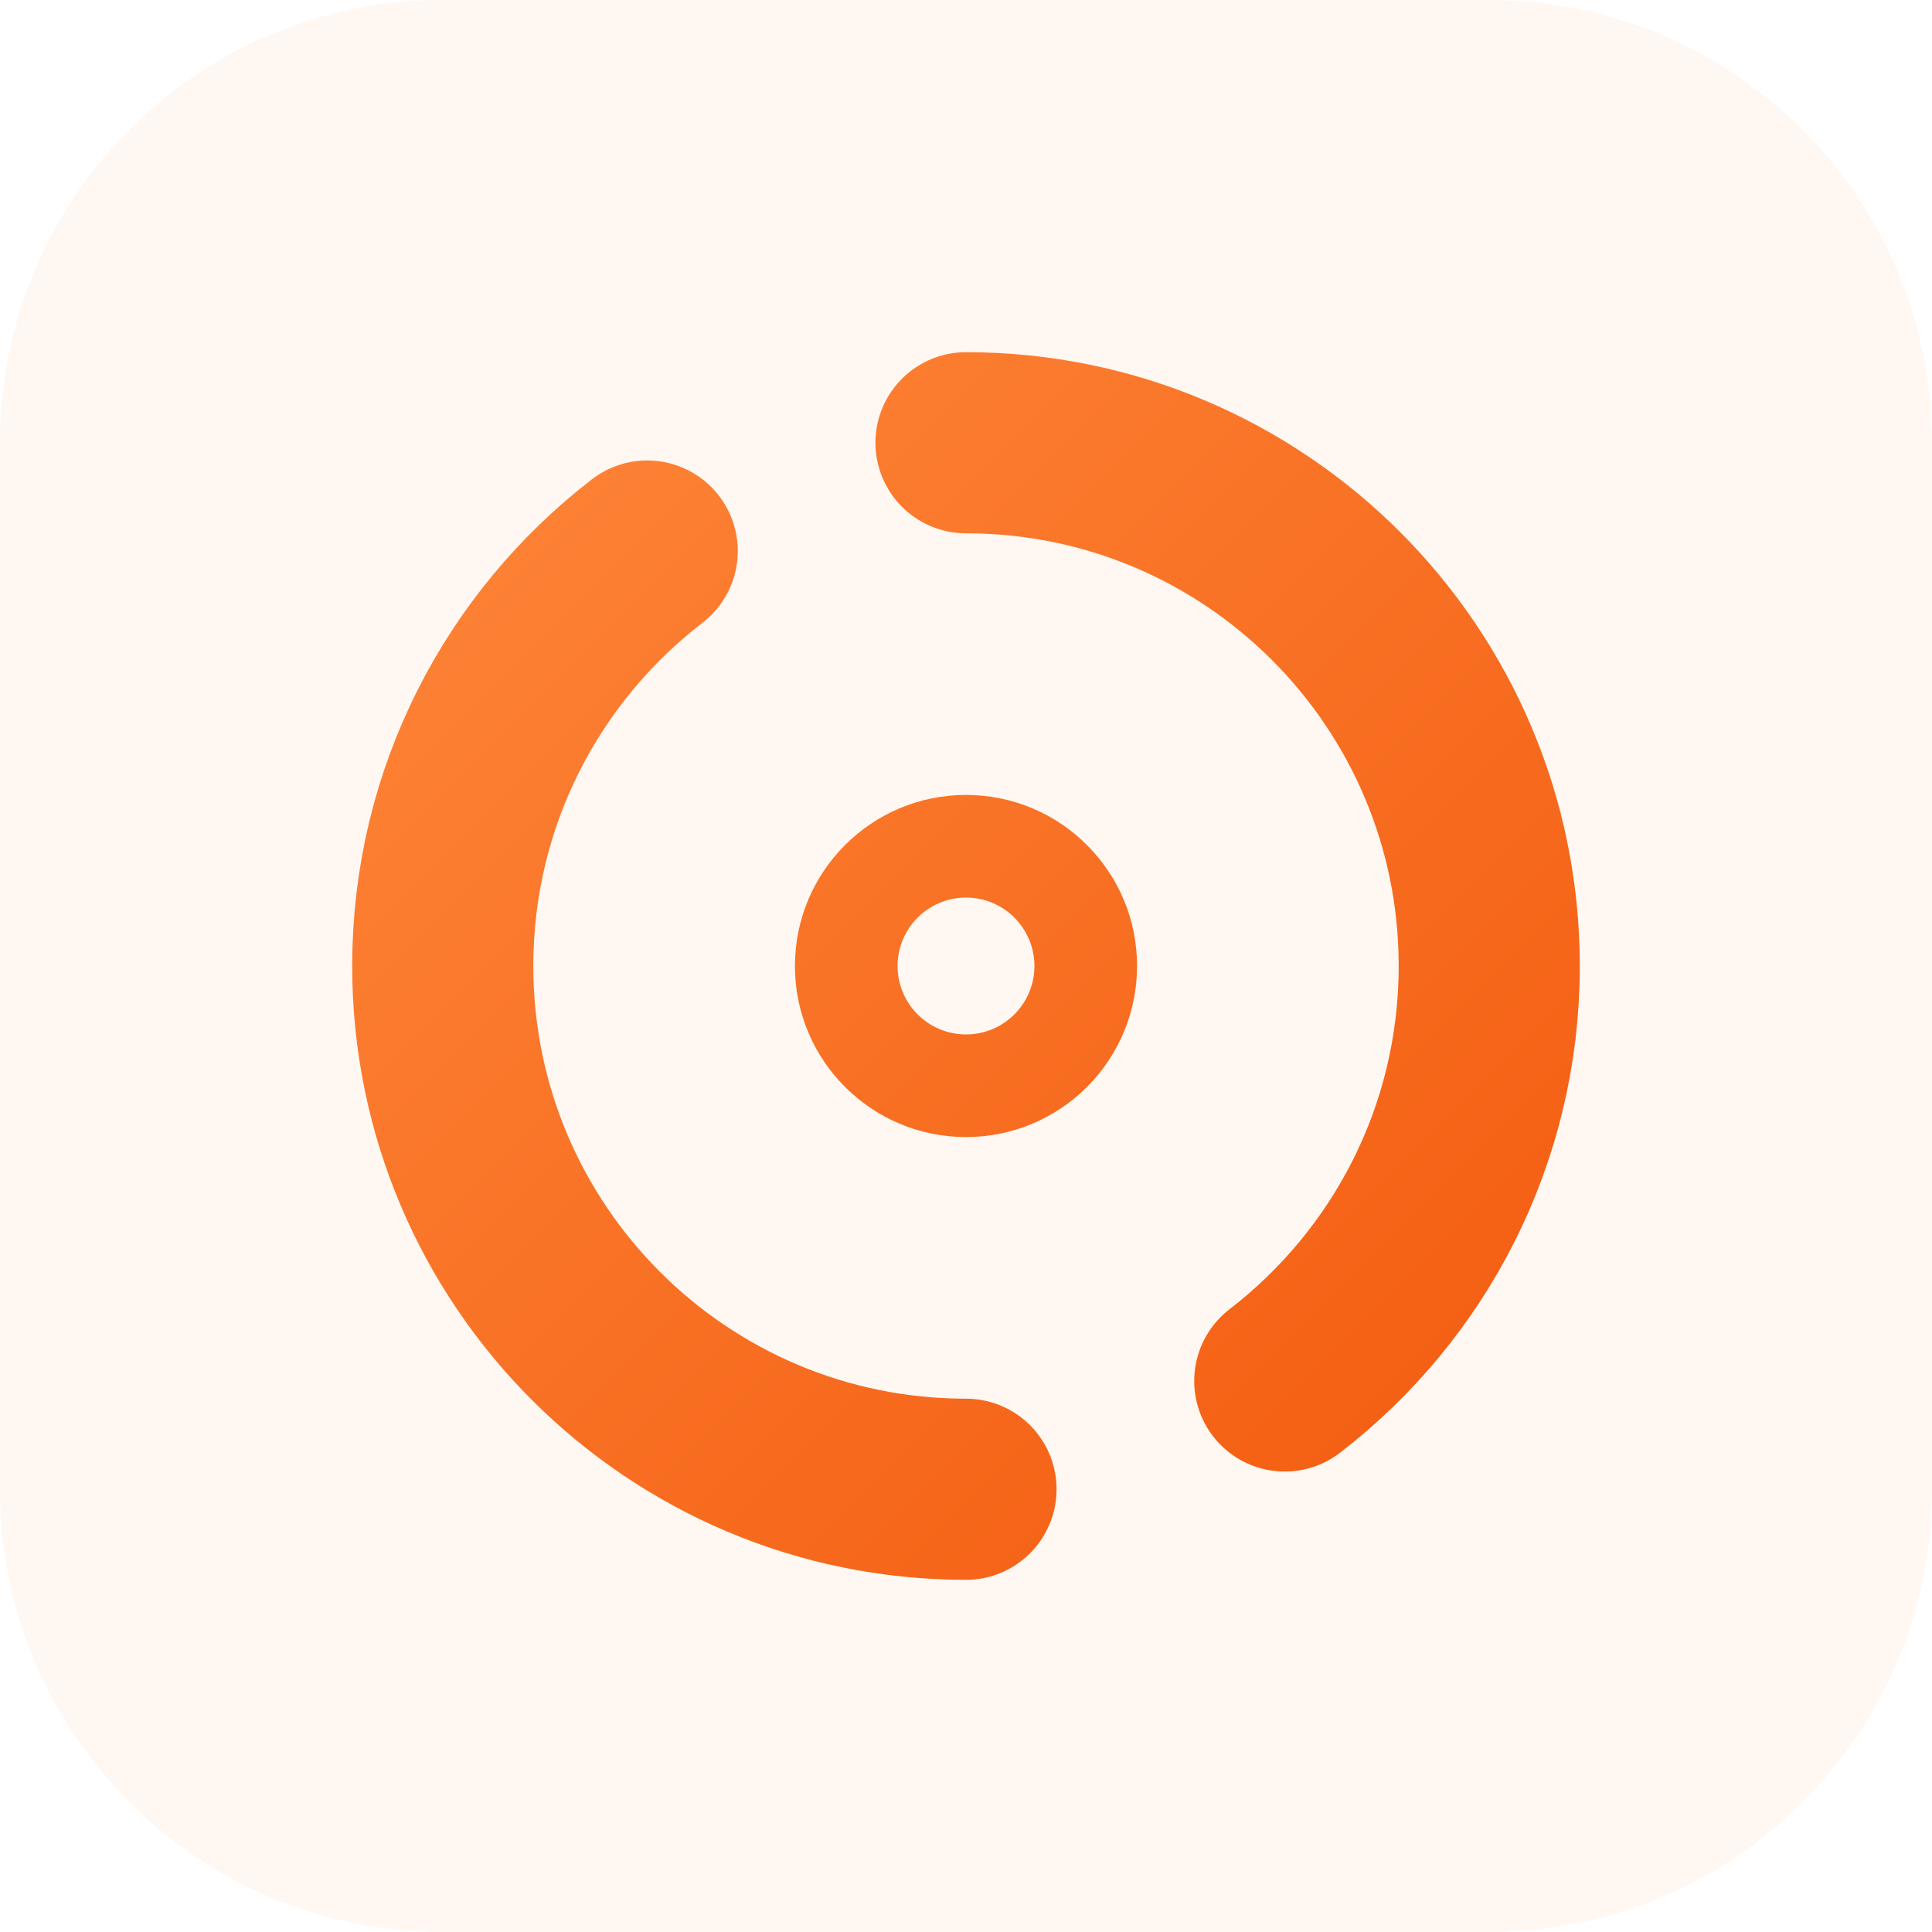
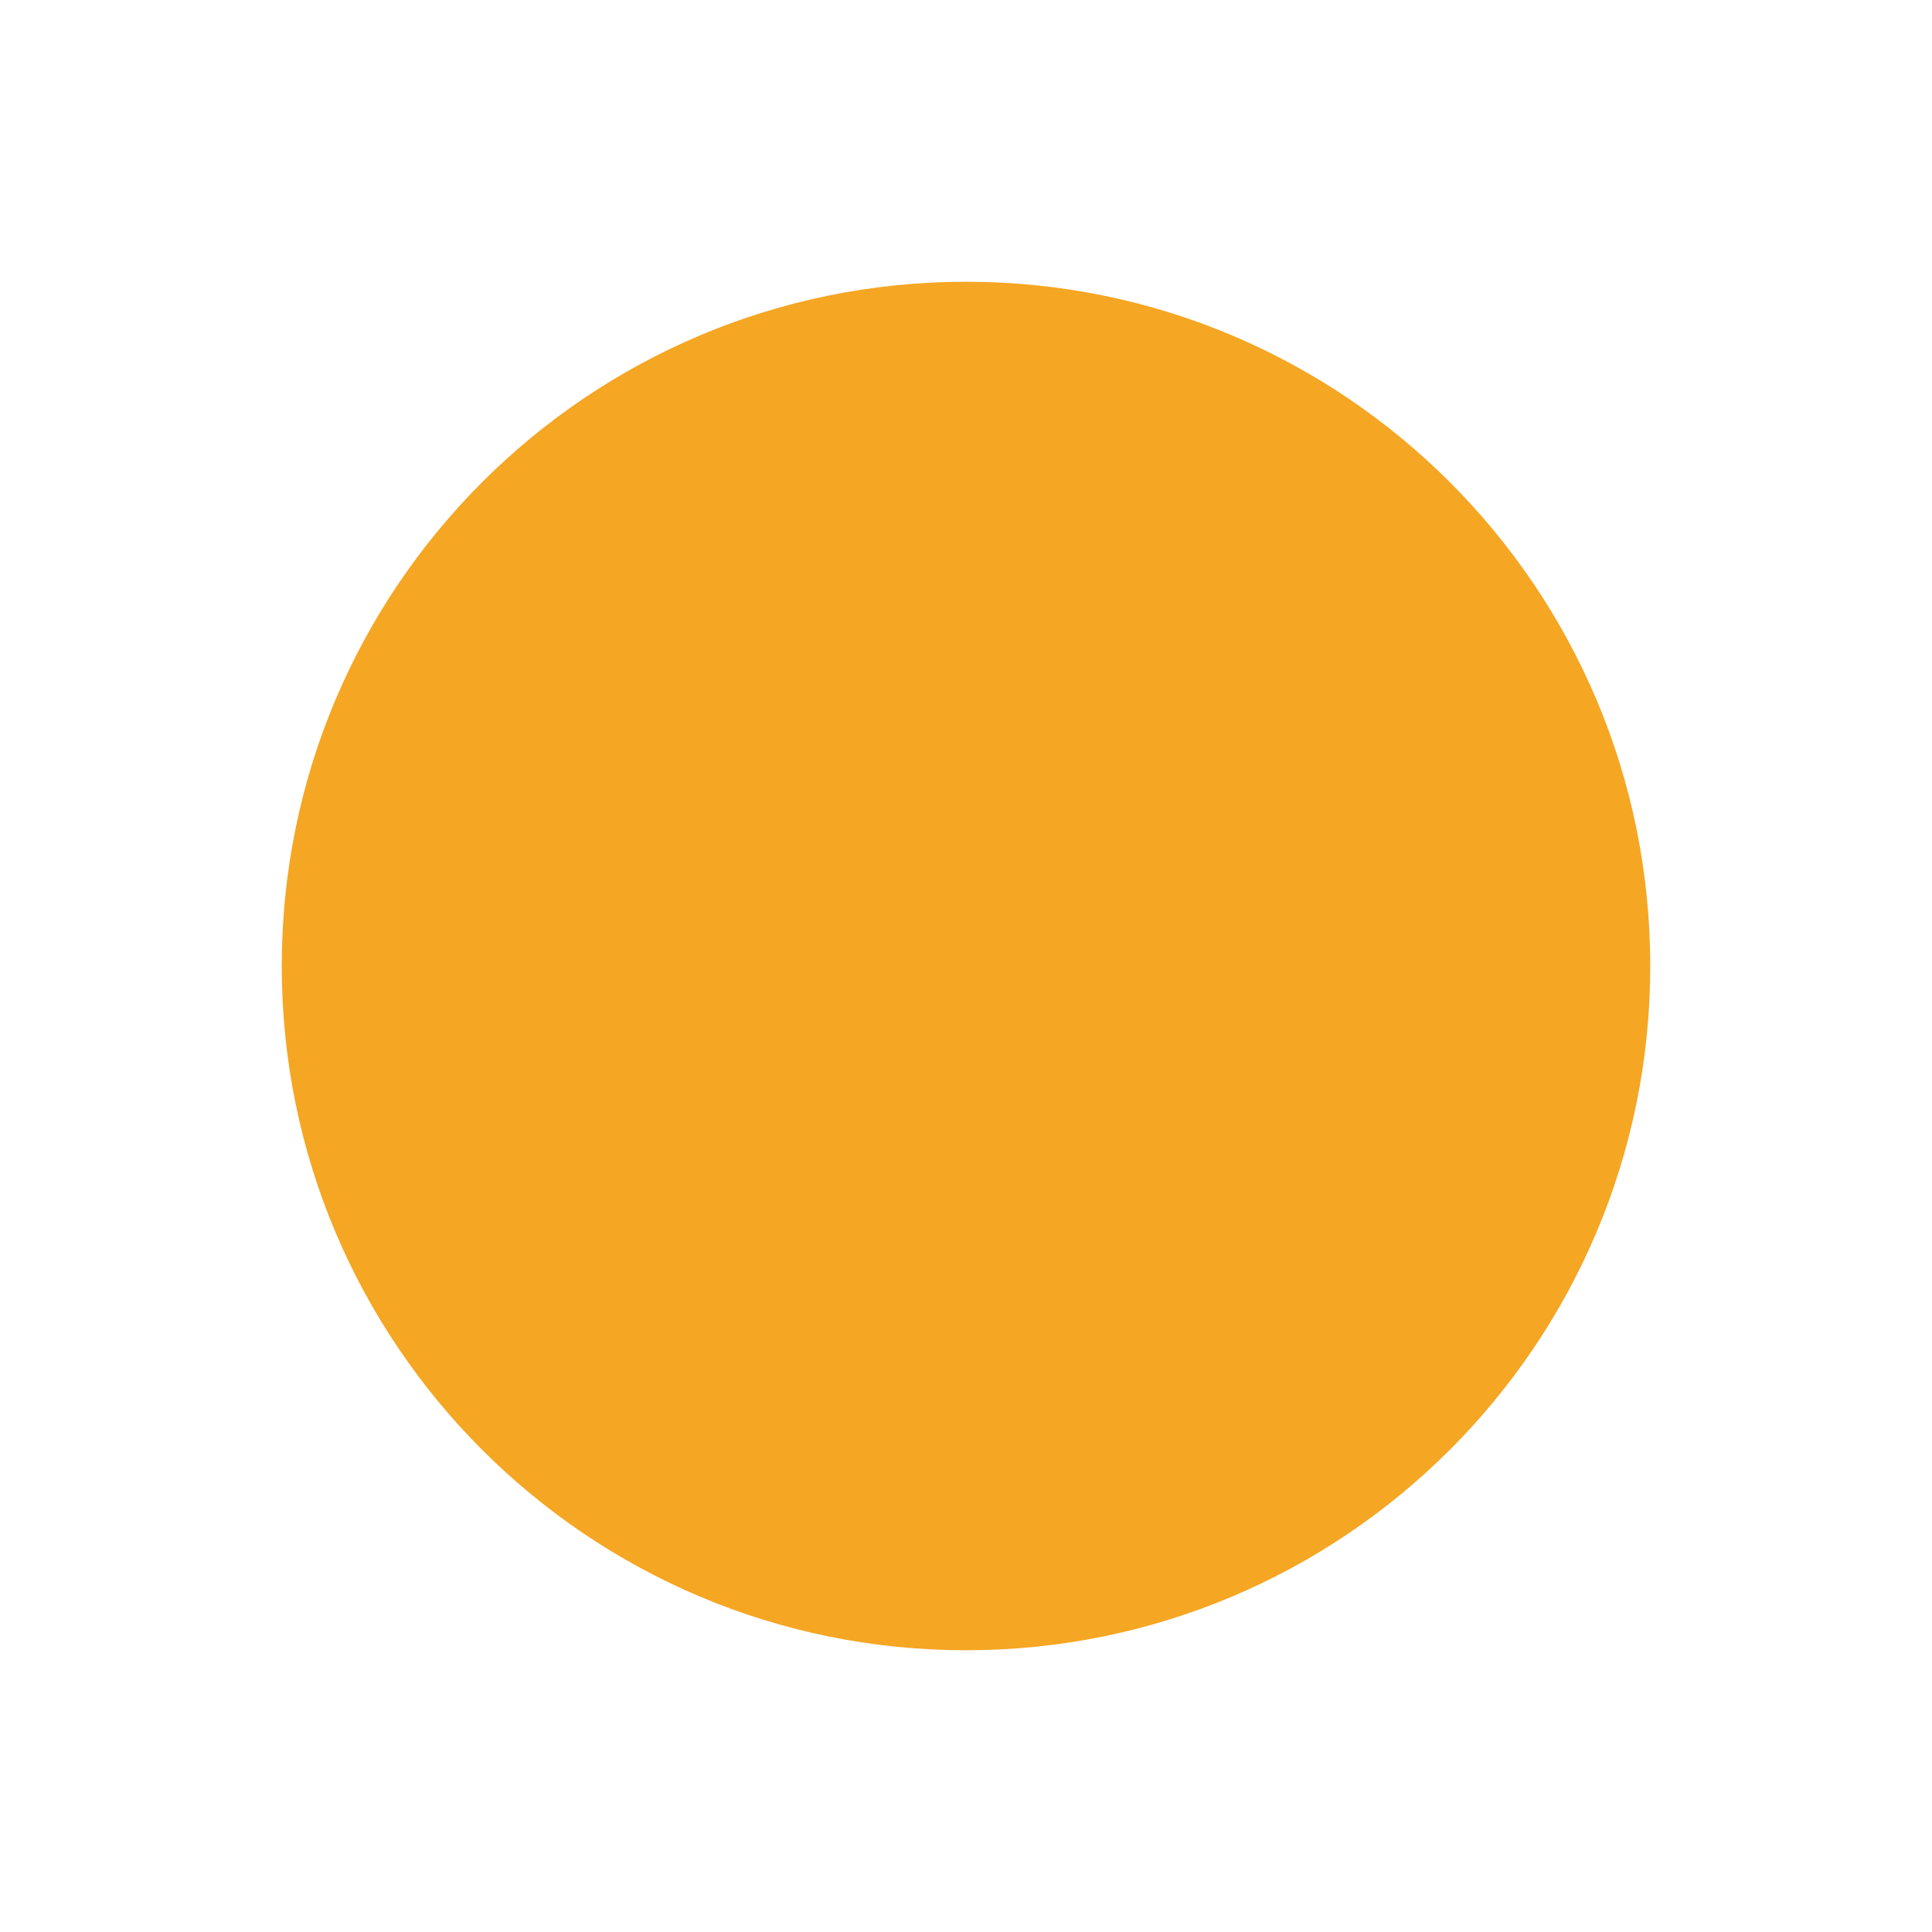
<svg xmlns="http://www.w3.org/2000/svg" width="96" height="96" viewBox="0 0 96 96" fill="none" role="img" aria-label="Orange Twist">
-   <defs>
-     <linearGradient id="ot" x1="14" y1="14" x2="82" y2="82" gradientUnits="userSpaceOnUse">
-       <stop stop-color="#FF8A3D" />
-       <stop offset="1" stop-color="#F2570B" />
-     </linearGradient>
-   </defs>
-   <rect width="96" height="96" rx="22" fill="#FFF7F1" />
-   <path d="M48 22c14.36 0 26 11.64 26 26 0 8.4-3.98 15.86-10.16 20.62" stroke="url(#ot)" stroke-width="9" stroke-linecap="round" />
-   <path d="M48 74c-14.36 0-26-11.64-26-26 0-8.4 3.98-15.86 10.16-20.62" stroke="url(#ot)" stroke-width="9" stroke-linecap="round" />
-   <circle cx="48" cy="48" r="8.5" fill="url(#ot)" />
-   <circle cx="48" cy="48" r="3.4" fill="#FFF7F1" />
+   <circle cx="48" cy="48" r="34" fill="#F5A623" />
</svg>
